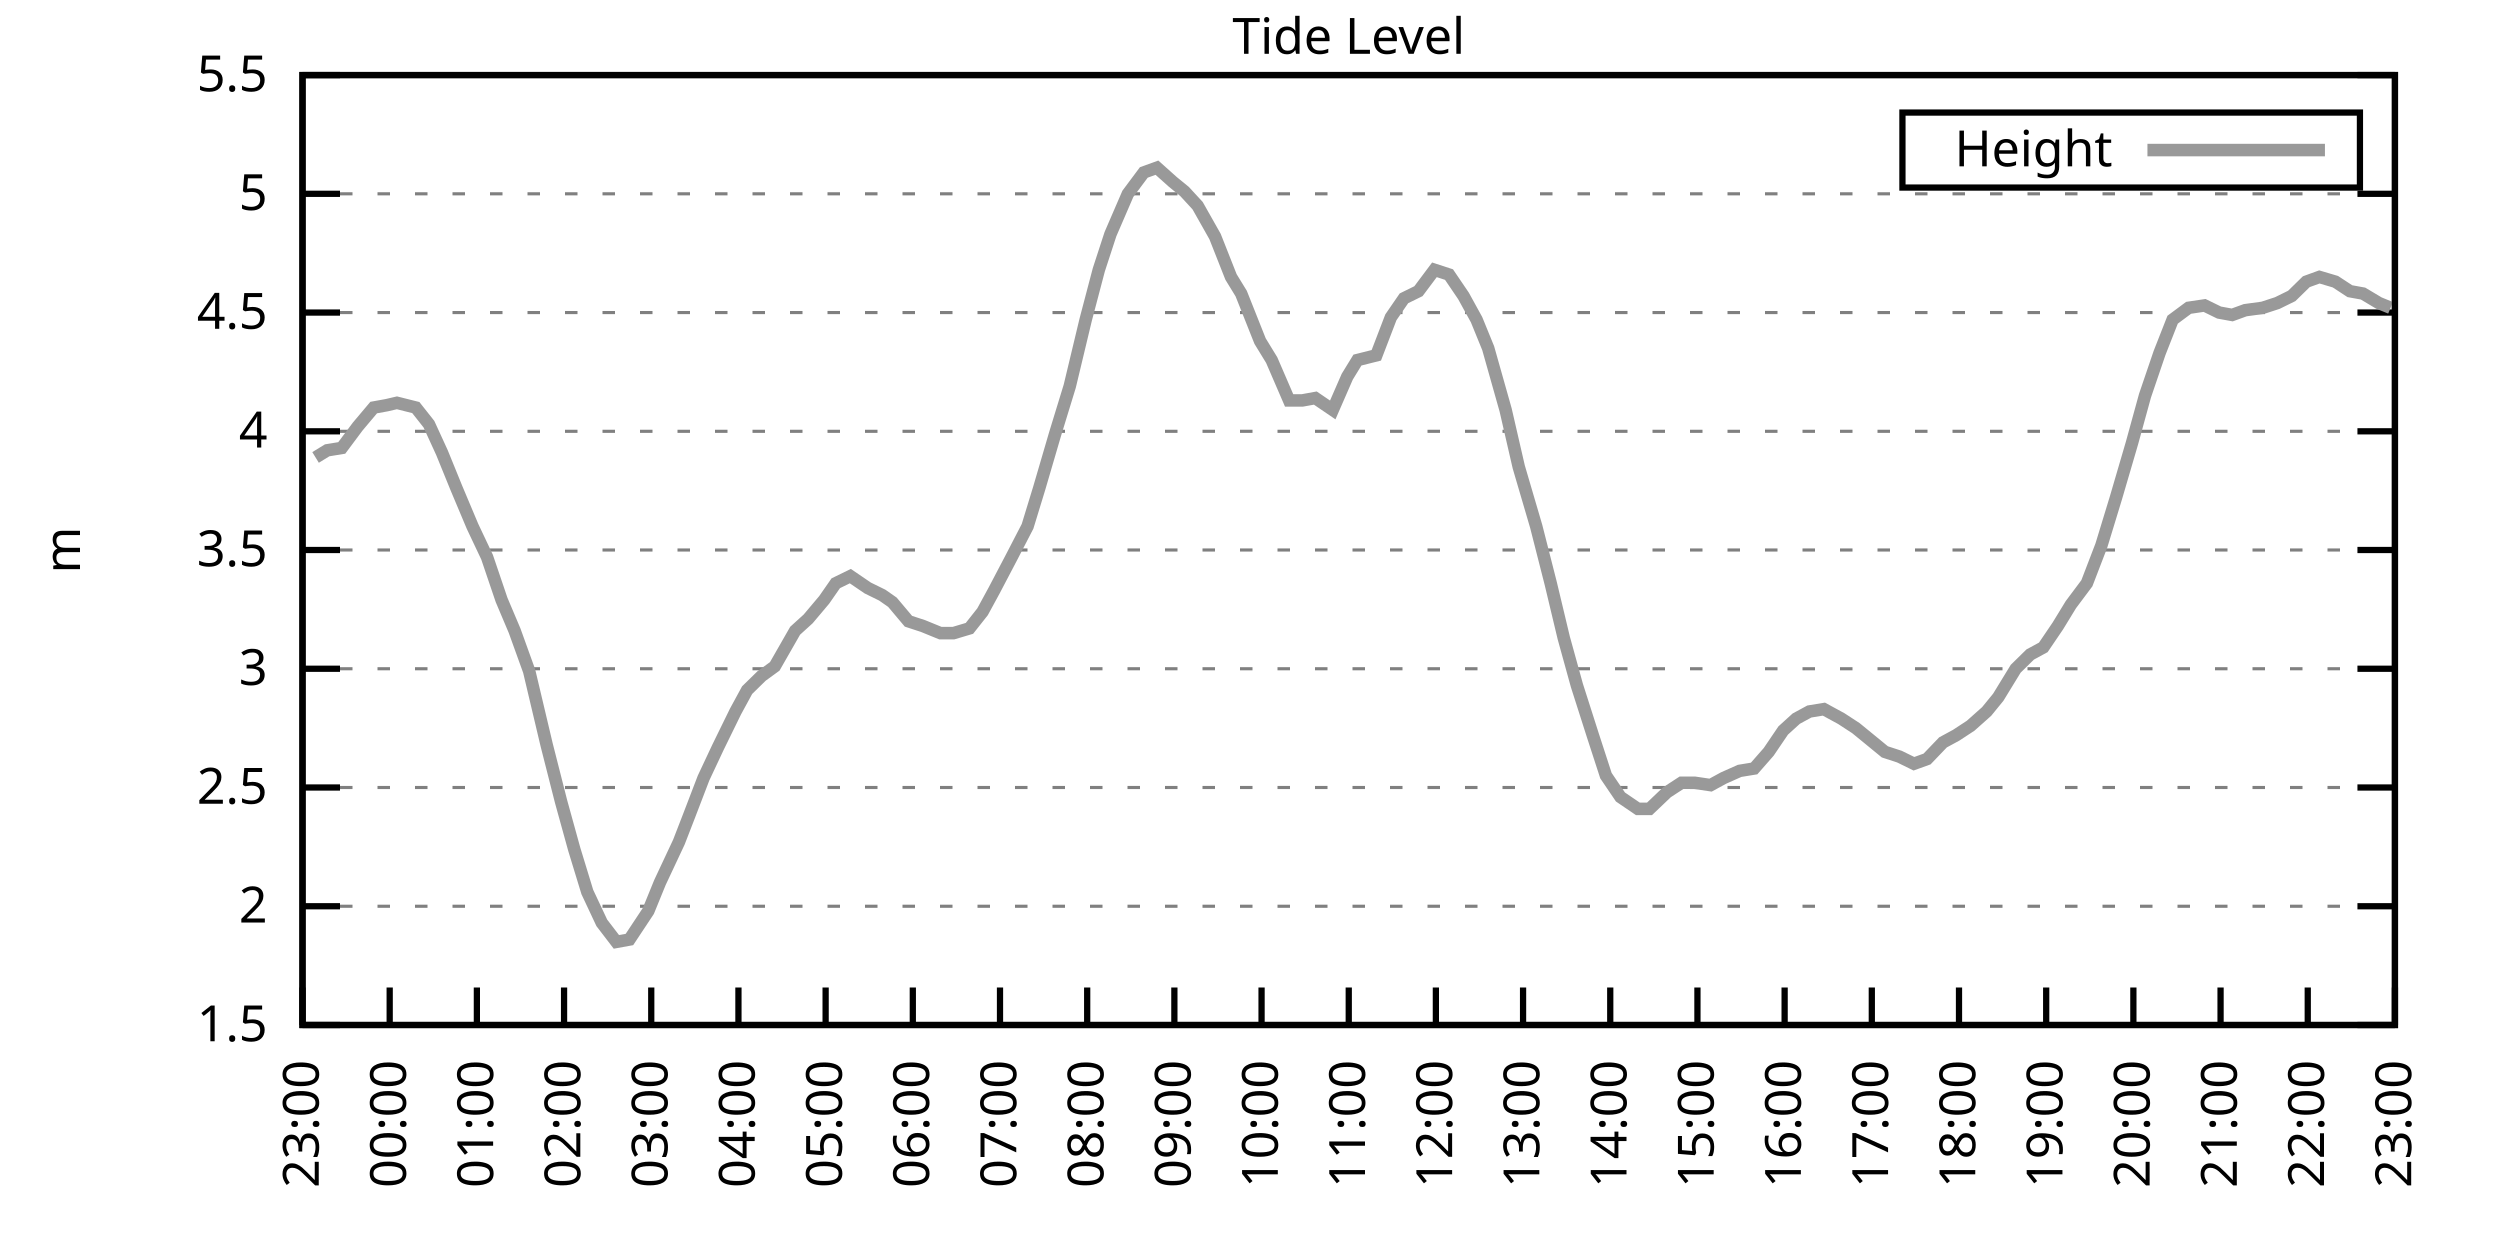
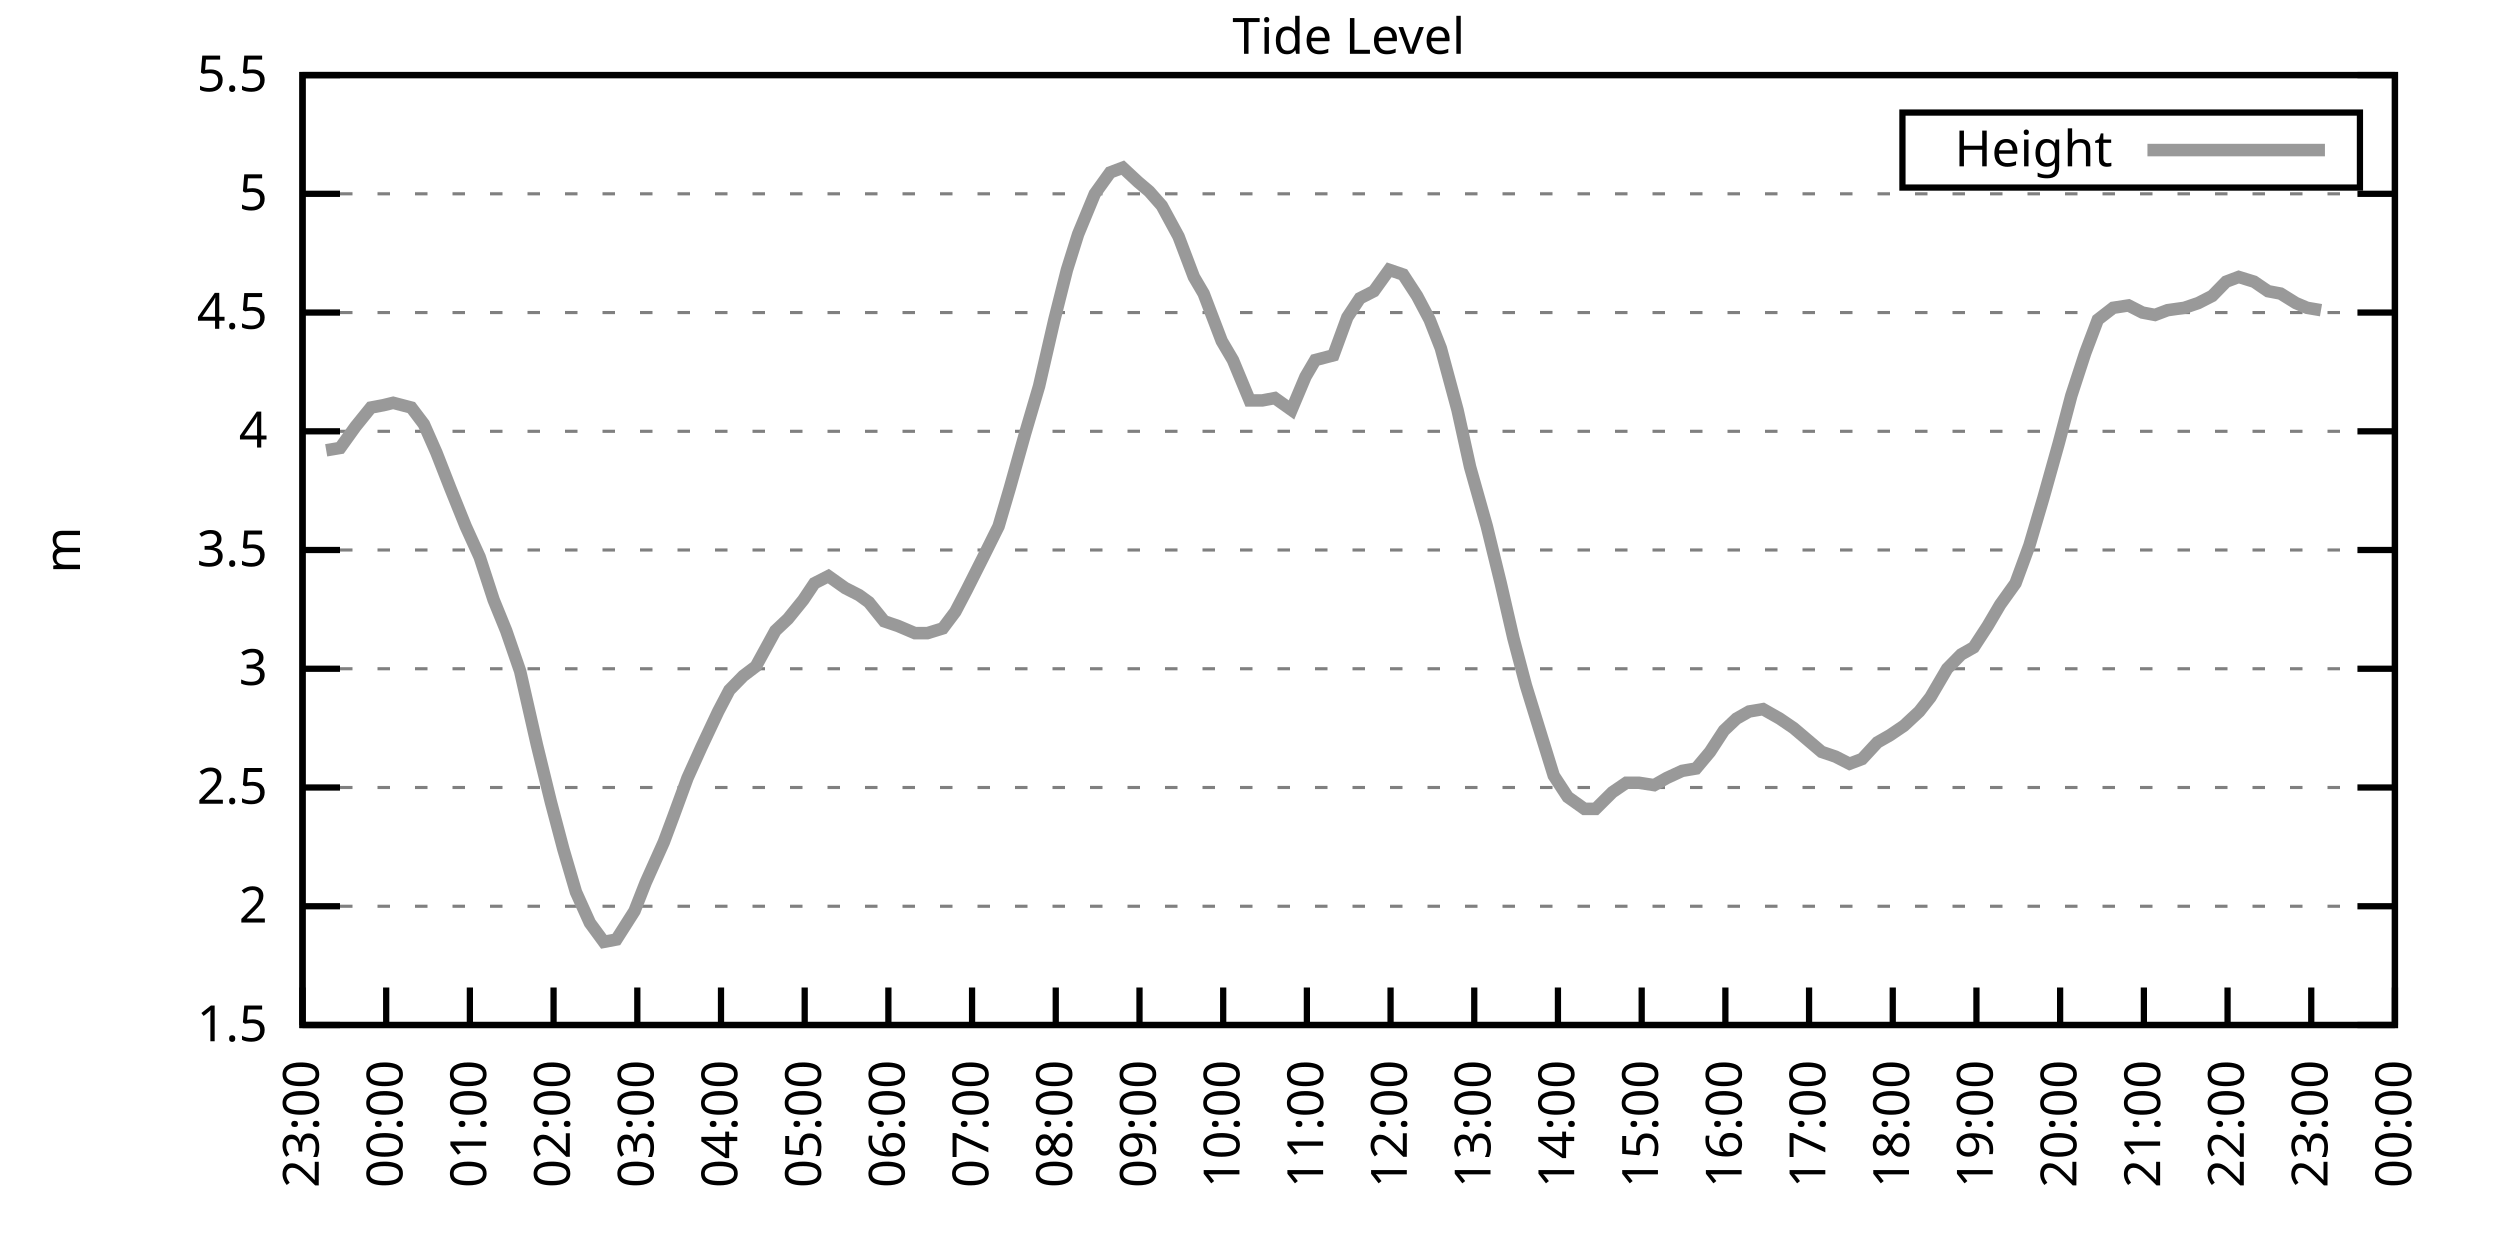
<svg xmlns="http://www.w3.org/2000/svg" xmlns:xlink="http://www.w3.org/1999/xlink" width="400" height="200" viewBox="0 0 400 200">
  <g id="gnuplot_canvas">
    <rect x="0" y="0" width="400" height="200" fill="none" />
    <defs>
      <circle id="gpDot" r="0.5" stroke-width="0.5" stroke="currentColor" />
      <path id="gpPt0" stroke-width="0.333" stroke="currentColor" d="M-1,0 h2 M0,-1 v2" />
      <path id="gpPt1" stroke-width="0.333" stroke="currentColor" d="M-1,-1 L1,1 M1,-1 L-1,1" />
      <path id="gpPt2" stroke-width="0.333" stroke="currentColor" d="M-1,0 L1,0 M0,-1 L0,1 M-1,-1 L1,1 M-1,1 L1,-1" />
      <rect id="gpPt3" stroke-width="0.333" stroke="currentColor" x="-1" y="-1" width="2" height="2" />
      <rect id="gpPt4" stroke-width="0.333" stroke="currentColor" fill="currentColor" x="-1" y="-1" width="2" height="2" />
      <circle id="gpPt5" stroke-width="0.333" stroke="currentColor" cx="0" cy="0" r="1" />
      <use xlink:href="#gpPt5" id="gpPt6" fill="currentColor" stroke="none" />
      <path id="gpPt7" stroke-width="0.333" stroke="currentColor" d="M0,-1.33 L-1.33,0.67 L1.33,0.67 z" />
      <use xlink:href="#gpPt7" id="gpPt8" fill="currentColor" stroke="none" />
      <use xlink:href="#gpPt7" id="gpPt9" stroke="currentColor" transform="rotate(180)" />
      <use xlink:href="#gpPt9" id="gpPt10" fill="currentColor" stroke="none" />
      <use xlink:href="#gpPt3" id="gpPt11" stroke="currentColor" transform="rotate(45)" />
      <use xlink:href="#gpPt11" id="gpPt12" fill="currentColor" stroke="none" />
      <path id="gpPt13" stroke-width="0.333" stroke="currentColor" d="M0,1.330 L1.265,0.411 L0.782,-1.067 L-0.782,-1.076 L-1.265,0.411 z" />
      <use xlink:href="#gpPt13" id="gpPt14" fill="currentColor" stroke="none" />
      <filter id="textbox" filterUnits="objectBoundingBox" x="0" y="0" height="1" width="1">
        <feFlood flood-color="white" flood-opacity="1" result="bgnd" />
        <feComposite in="SourceGraphic" in2="bgnd" operator="atop" />
      </filter>
      <filter id="greybox" filterUnits="objectBoundingBox" x="0" y="0" height="1" width="1">
        <feFlood flood-color="lightgrey" flood-opacity="1" result="grey" />
        <feComposite in="SourceGraphic" in2="grey" operator="atop" />
      </filter>
    </defs>
    <g fill="none" color="white" stroke="currentColor" stroke-width="1.00" stroke-linecap="butt" stroke-linejoin="miter">
</g>
    <g fill="none" color="black" stroke="currentColor" stroke-width="1.00" stroke-linecap="butt" stroke-linejoin="miter">
      <g stroke="none" shape-rendering="crispEdges">
        <polygon fill="rgb(255, 255, 255)" points="48.40,164.00 383.18,164.00 383.18,12.02 48.40,12.02 " />
      </g>
    </g>
    <g fill="none" color="black" stroke="currentColor" stroke-width="1.00" stroke-linecap="butt" stroke-linejoin="miter">
</g>
    <g fill="none" color="black" stroke="black" stroke-width="0.50" stroke-linecap="butt" stroke-linejoin="miter">
</g>
    <g fill="none" color="gray" stroke="currentColor" stroke-width="0.50" stroke-linecap="butt" stroke-linejoin="miter">
      <path stroke="gray" stroke-dasharray="2,4" class="gridline" d="M48.40,164.00 L383.19,164.00  " />
    </g>
    <g fill="none" color="gray" stroke="gray" stroke-width="1.00" stroke-linecap="butt" stroke-linejoin="miter">
</g>
    <g fill="none" color="black" stroke="currentColor" stroke-width="1.00" stroke-linecap="butt" stroke-linejoin="miter">
      <path stroke="black" d="M48.40,164.00 L54.40,164.00 M383.19,164.00 L377.19,164.00  " />
      <g transform="translate(42.80,166.60)" stroke="none" fill="black" font-family="Sans" font-size="8.00" text-anchor="end">
        <text>
          <tspan font-family="Sans"> 1.5</tspan>
        </text>
      </g>
    </g>
    <g fill="none" color="black" stroke="currentColor" stroke-width="1.00" stroke-linecap="butt" stroke-linejoin="miter">
</g>
    <g fill="none" color="black" stroke="black" stroke-width="0.50" stroke-linecap="butt" stroke-linejoin="miter">
</g>
    <g fill="none" color="gray" stroke="currentColor" stroke-width="0.50" stroke-linecap="butt" stroke-linejoin="miter">
      <path stroke="gray" stroke-dasharray="2,4" class="gridline" d="M48.40,145.00 L383.19,145.00  " />
    </g>
    <g fill="none" color="gray" stroke="gray" stroke-width="1.00" stroke-linecap="butt" stroke-linejoin="miter">
</g>
    <g fill="none" color="black" stroke="currentColor" stroke-width="1.00" stroke-linecap="butt" stroke-linejoin="miter">
      <path stroke="black" d="M48.40,145.00 L54.40,145.00 M383.19,145.00 L377.19,145.00  " />
      <g transform="translate(42.80,147.60)" stroke="none" fill="black" font-family="Sans" font-size="8.00" text-anchor="end">
        <text>
          <tspan font-family="Sans"> 2</tspan>
        </text>
      </g>
    </g>
    <g fill="none" color="black" stroke="currentColor" stroke-width="1.00" stroke-linecap="butt" stroke-linejoin="miter">
</g>
    <g fill="none" color="black" stroke="black" stroke-width="0.50" stroke-linecap="butt" stroke-linejoin="miter">
</g>
    <g fill="none" color="gray" stroke="currentColor" stroke-width="0.50" stroke-linecap="butt" stroke-linejoin="miter">
      <path stroke="gray" stroke-dasharray="2,4" class="gridline" d="M48.40,126.00 L383.19,126.00  " />
    </g>
    <g fill="none" color="gray" stroke="gray" stroke-width="1.00" stroke-linecap="butt" stroke-linejoin="miter">
</g>
    <g fill="none" color="black" stroke="currentColor" stroke-width="1.00" stroke-linecap="butt" stroke-linejoin="miter">
      <path stroke="black" d="M48.40,126.00 L54.40,126.00 M383.19,126.00 L377.19,126.00  " />
      <g transform="translate(42.80,128.60)" stroke="none" fill="black" font-family="Sans" font-size="8.00" text-anchor="end">
        <text>
          <tspan font-family="Sans"> 2.5</tspan>
        </text>
      </g>
    </g>
    <g fill="none" color="black" stroke="currentColor" stroke-width="1.00" stroke-linecap="butt" stroke-linejoin="miter">
</g>
    <g fill="none" color="black" stroke="black" stroke-width="0.50" stroke-linecap="butt" stroke-linejoin="miter">
</g>
    <g fill="none" color="gray" stroke="currentColor" stroke-width="0.50" stroke-linecap="butt" stroke-linejoin="miter">
      <path stroke="gray" stroke-dasharray="2,4" class="gridline" d="M48.40,107.00 L383.19,107.00  " />
    </g>
    <g fill="none" color="gray" stroke="gray" stroke-width="1.00" stroke-linecap="butt" stroke-linejoin="miter">
</g>
    <g fill="none" color="black" stroke="currentColor" stroke-width="1.00" stroke-linecap="butt" stroke-linejoin="miter">
      <path stroke="black" d="M48.40,107.00 L54.40,107.00 M383.19,107.00 L377.19,107.00  " />
      <g transform="translate(42.80,109.60)" stroke="none" fill="black" font-family="Sans" font-size="8.00" text-anchor="end">
        <text>
          <tspan font-family="Sans"> 3</tspan>
        </text>
      </g>
    </g>
    <g fill="none" color="black" stroke="currentColor" stroke-width="1.00" stroke-linecap="butt" stroke-linejoin="miter">
</g>
    <g fill="none" color="black" stroke="black" stroke-width="0.50" stroke-linecap="butt" stroke-linejoin="miter">
</g>
    <g fill="none" color="gray" stroke="currentColor" stroke-width="0.50" stroke-linecap="butt" stroke-linejoin="miter">
      <path stroke="gray" stroke-dasharray="2,4" class="gridline" d="M48.40,88.00 L383.19,88.00  " />
    </g>
    <g fill="none" color="gray" stroke="gray" stroke-width="1.00" stroke-linecap="butt" stroke-linejoin="miter">
</g>
    <g fill="none" color="black" stroke="currentColor" stroke-width="1.00" stroke-linecap="butt" stroke-linejoin="miter">
      <path stroke="black" d="M48.40,88.00 L54.40,88.00 M383.19,88.00 L377.19,88.00  " />
      <g transform="translate(42.80,90.60)" stroke="none" fill="black" font-family="Sans" font-size="8.00" text-anchor="end">
        <text>
          <tspan font-family="Sans"> 3.5</tspan>
        </text>
      </g>
    </g>
    <g fill="none" color="black" stroke="currentColor" stroke-width="1.00" stroke-linecap="butt" stroke-linejoin="miter">
</g>
    <g fill="none" color="black" stroke="black" stroke-width="0.50" stroke-linecap="butt" stroke-linejoin="miter">
</g>
    <g fill="none" color="gray" stroke="currentColor" stroke-width="0.50" stroke-linecap="butt" stroke-linejoin="miter">
      <path stroke="gray" stroke-dasharray="2,4" class="gridline" d="M48.40,69.01 L383.19,69.01  " />
    </g>
    <g fill="none" color="gray" stroke="gray" stroke-width="1.00" stroke-linecap="butt" stroke-linejoin="miter">
</g>
    <g fill="none" color="black" stroke="currentColor" stroke-width="1.00" stroke-linecap="butt" stroke-linejoin="miter">
      <path stroke="black" d="M48.40,69.01 L54.40,69.01 M383.19,69.01 L377.19,69.01  " />
      <g transform="translate(42.80,71.61)" stroke="none" fill="black" font-family="Sans" font-size="8.00" text-anchor="end">
        <text>
          <tspan font-family="Sans"> 4</tspan>
        </text>
      </g>
    </g>
    <g fill="none" color="black" stroke="currentColor" stroke-width="1.00" stroke-linecap="butt" stroke-linejoin="miter">
</g>
    <g fill="none" color="black" stroke="black" stroke-width="0.50" stroke-linecap="butt" stroke-linejoin="miter">
</g>
    <g fill="none" color="gray" stroke="currentColor" stroke-width="0.50" stroke-linecap="butt" stroke-linejoin="miter">
      <path stroke="gray" stroke-dasharray="2,4" class="gridline" d="M48.40,50.01 L383.19,50.01  " />
    </g>
    <g fill="none" color="gray" stroke="gray" stroke-width="1.00" stroke-linecap="butt" stroke-linejoin="miter">
</g>
    <g fill="none" color="black" stroke="currentColor" stroke-width="1.00" stroke-linecap="butt" stroke-linejoin="miter">
      <path stroke="black" d="M48.40,50.01 L54.40,50.01 M383.19,50.01 L377.19,50.01  " />
      <g transform="translate(42.80,52.61)" stroke="none" fill="black" font-family="Sans" font-size="8.00" text-anchor="end">
        <text>
          <tspan font-family="Sans"> 4.5</tspan>
        </text>
      </g>
    </g>
    <g fill="none" color="black" stroke="currentColor" stroke-width="1.00" stroke-linecap="butt" stroke-linejoin="miter">
</g>
    <g fill="none" color="black" stroke="black" stroke-width="0.50" stroke-linecap="butt" stroke-linejoin="miter">
</g>
    <g fill="none" color="gray" stroke="currentColor" stroke-width="0.50" stroke-linecap="butt" stroke-linejoin="miter">
      <path stroke="gray" stroke-dasharray="2,4" class="gridline" d="M48.40,31.01 L383.19,31.01  " />
    </g>
    <g fill="none" color="gray" stroke="gray" stroke-width="1.00" stroke-linecap="butt" stroke-linejoin="miter">
</g>
    <g fill="none" color="black" stroke="currentColor" stroke-width="1.00" stroke-linecap="butt" stroke-linejoin="miter">
      <path stroke="black" d="M48.40,31.01 L54.40,31.01 M383.19,31.01 L377.19,31.01  " />
      <g transform="translate(42.80,33.61)" stroke="none" fill="black" font-family="Sans" font-size="8.00" text-anchor="end">
        <text>
          <tspan font-family="Sans"> 5</tspan>
        </text>
      </g>
    </g>
    <g fill="none" color="black" stroke="currentColor" stroke-width="1.00" stroke-linecap="butt" stroke-linejoin="miter">
</g>
    <g fill="none" color="black" stroke="black" stroke-width="0.50" stroke-linecap="butt" stroke-linejoin="miter">
</g>
    <g fill="none" color="gray" stroke="currentColor" stroke-width="0.50" stroke-linecap="butt" stroke-linejoin="miter">
      <path stroke="gray" stroke-dasharray="2,4" class="gridline" d="M48.40,12.01 L383.19,12.01  " />
    </g>
    <g fill="none" color="gray" stroke="gray" stroke-width="1.00" stroke-linecap="butt" stroke-linejoin="miter">
</g>
    <g fill="none" color="black" stroke="currentColor" stroke-width="1.00" stroke-linecap="butt" stroke-linejoin="miter">
      <path stroke="black" d="M48.40,12.01 L54.40,12.01 M383.19,12.01 L377.19,12.01  " />
      <g transform="translate(42.80,14.61)" stroke="none" fill="black" font-family="Sans" font-size="8.00" text-anchor="end">
        <text>
          <tspan font-family="Sans"> 5.5</tspan>
        </text>
      </g>
    </g>
    <g fill="none" color="black" stroke="currentColor" stroke-width="1.00" stroke-linecap="butt" stroke-linejoin="miter">
      <path stroke="black" d="M48.40,164.00 L48.40,158.00  " />
      <g transform="translate(51.00,169.60) rotate(270.00)" stroke="none" fill="black" font-family="Sans" font-size="8.00" text-anchor="end">
        <text>
          <tspan font-family="Sans">23:00</tspan>
        </text>
      </g>
    </g>
    <g fill="none" color="black" stroke="currentColor" stroke-width="1.00" stroke-linecap="butt" stroke-linejoin="miter">
-       <path stroke="black" d="M62.35,164.00 L62.35,158.00  " />
-       <g transform="translate(64.95,169.60) rotate(270.00)" stroke="none" fill="black" font-family="Sans" font-size="8.00" text-anchor="end">
+       <path stroke="black" d="M61.79,164.00 L61.79,158.00  " />
+       <g transform="translate(64.39,169.60) rotate(270.00)" stroke="none" fill="black" font-family="Sans" font-size="8.00" text-anchor="end">
        <text>
          <tspan font-family="Sans">00:00</tspan>
        </text>
      </g>
    </g>
    <g fill="none" color="black" stroke="currentColor" stroke-width="1.00" stroke-linecap="butt" stroke-linejoin="miter">
-       <path stroke="black" d="M76.30,164.00 L76.30,158.00  " />
-       <g transform="translate(78.90,169.60) rotate(270.00)" stroke="none" fill="black" font-family="Sans" font-size="8.00" text-anchor="end">
+       <path stroke="black" d="M75.18,164.00 L75.18,158.00  " />
+       <g transform="translate(77.78,169.60) rotate(270.00)" stroke="none" fill="black" font-family="Sans" font-size="8.00" text-anchor="end">
        <text>
          <tspan font-family="Sans">01:00</tspan>
        </text>
      </g>
    </g>
    <g fill="none" color="black" stroke="currentColor" stroke-width="1.00" stroke-linecap="butt" stroke-linejoin="miter">
-       <path stroke="black" d="M90.25,164.00 L90.25,158.00  " />
-       <g transform="translate(92.85,169.60) rotate(270.00)" stroke="none" fill="black" font-family="Sans" font-size="8.00" text-anchor="end">
+       <path stroke="black" d="M88.57,164.00 L88.57,158.00  " />
+       <g transform="translate(91.17,169.60) rotate(270.00)" stroke="none" fill="black" font-family="Sans" font-size="8.00" text-anchor="end">
        <text>
          <tspan font-family="Sans">02:00</tspan>
        </text>
      </g>
    </g>
    <g fill="none" color="black" stroke="currentColor" stroke-width="1.00" stroke-linecap="butt" stroke-linejoin="miter">
-       <path stroke="black" d="M104.20,164.00 L104.20,158.00  " />
-       <g transform="translate(106.80,169.60) rotate(270.00)" stroke="none" fill="black" font-family="Sans" font-size="8.00" text-anchor="end">
+       <path stroke="black" d="M101.97,164.00 L101.97,158.00  " />
+       <g transform="translate(104.57,169.60) rotate(270.00)" stroke="none" fill="black" font-family="Sans" font-size="8.00" text-anchor="end">
        <text>
          <tspan font-family="Sans">03:00</tspan>
        </text>
      </g>
    </g>
    <g fill="none" color="black" stroke="currentColor" stroke-width="1.00" stroke-linecap="butt" stroke-linejoin="miter">
-       <path stroke="black" d="M118.15,164.00 L118.15,158.00  " />
-       <g transform="translate(120.75,169.60) rotate(270.00)" stroke="none" fill="black" font-family="Sans" font-size="8.00" text-anchor="end">
+       <path stroke="black" d="M115.36,164.00 L115.36,158.00  " />
+       <g transform="translate(117.96,169.60) rotate(270.00)" stroke="none" fill="black" font-family="Sans" font-size="8.00" text-anchor="end">
        <text>
          <tspan font-family="Sans">04:00</tspan>
        </text>
      </g>
    </g>
    <g fill="none" color="black" stroke="currentColor" stroke-width="1.00" stroke-linecap="butt" stroke-linejoin="miter">
-       <path stroke="black" d="M132.10,164.00 L132.10,158.00  " />
-       <g transform="translate(134.70,169.60) rotate(270.00)" stroke="none" fill="black" font-family="Sans" font-size="8.00" text-anchor="end">
+       <path stroke="black" d="M128.75,164.00 L128.75,158.00  " />
+       <g transform="translate(131.35,169.60) rotate(270.00)" stroke="none" fill="black" font-family="Sans" font-size="8.00" text-anchor="end">
        <text>
          <tspan font-family="Sans">05:00</tspan>
        </text>
      </g>
    </g>
    <g fill="none" color="black" stroke="currentColor" stroke-width="1.00" stroke-linecap="butt" stroke-linejoin="miter">
-       <path stroke="black" d="M146.05,164.00 L146.05,158.00  " />
-       <g transform="translate(148.65,169.60) rotate(270.00)" stroke="none" fill="black" font-family="Sans" font-size="8.00" text-anchor="end">
+       <path stroke="black" d="M142.14,164.00 L142.14,158.00  " />
+       <g transform="translate(144.74,169.60) rotate(270.00)" stroke="none" fill="black" font-family="Sans" font-size="8.00" text-anchor="end">
        <text>
          <tspan font-family="Sans">06:00</tspan>
        </text>
      </g>
    </g>
    <g fill="none" color="black" stroke="currentColor" stroke-width="1.00" stroke-linecap="butt" stroke-linejoin="miter">
-       <path stroke="black" d="M160.00,164.00 L160.00,158.00  " />
-       <g transform="translate(162.60,169.60) rotate(270.00)" stroke="none" fill="black" font-family="Sans" font-size="8.00" text-anchor="end">
+       <path stroke="black" d="M155.53,164.00 L155.53,158.00  " />
+       <g transform="translate(158.13,169.60) rotate(270.00)" stroke="none" fill="black" font-family="Sans" font-size="8.00" text-anchor="end">
        <text>
          <tspan font-family="Sans">07:00</tspan>
        </text>
      </g>
    </g>
    <g fill="none" color="black" stroke="currentColor" stroke-width="1.00" stroke-linecap="butt" stroke-linejoin="miter">
-       <path stroke="black" d="M173.95,164.00 L173.95,158.00  " />
-       <g transform="translate(176.55,169.60) rotate(270.00)" stroke="none" fill="black" font-family="Sans" font-size="8.00" text-anchor="end">
+       <path stroke="black" d="M168.92,164.00 L168.92,158.00  " />
+       <g transform="translate(171.52,169.60) rotate(270.00)" stroke="none" fill="black" font-family="Sans" font-size="8.00" text-anchor="end">
        <text>
          <tspan font-family="Sans">08:00</tspan>
        </text>
      </g>
    </g>
    <g fill="none" color="black" stroke="currentColor" stroke-width="1.00" stroke-linecap="butt" stroke-linejoin="miter">
-       <path stroke="black" d="M187.90,164.00 L187.90,158.00  " />
-       <g transform="translate(190.50,169.60) rotate(270.00)" stroke="none" fill="black" font-family="Sans" font-size="8.00" text-anchor="end">
+       <path stroke="black" d="M182.32,164.00 L182.32,158.00  " />
+       <g transform="translate(184.92,169.60) rotate(270.00)" stroke="none" fill="black" font-family="Sans" font-size="8.00" text-anchor="end">
        <text>
          <tspan font-family="Sans">09:00</tspan>
        </text>
      </g>
    </g>
    <g fill="none" color="black" stroke="currentColor" stroke-width="1.00" stroke-linecap="butt" stroke-linejoin="miter">
-       <path stroke="black" d="M201.85,164.00 L201.85,158.00  " />
-       <g transform="translate(204.45,169.60) rotate(270.00)" stroke="none" fill="black" font-family="Sans" font-size="8.00" text-anchor="end">
+       <path stroke="black" d="M195.71,164.00 L195.71,158.00  " />
+       <g transform="translate(198.31,169.60) rotate(270.00)" stroke="none" fill="black" font-family="Sans" font-size="8.00" text-anchor="end">
        <text>
          <tspan font-family="Sans">10:00</tspan>
        </text>
      </g>
    </g>
    <g fill="none" color="black" stroke="currentColor" stroke-width="1.00" stroke-linecap="butt" stroke-linejoin="miter">
-       <path stroke="black" d="M215.80,164.00 L215.80,158.00  " />
-       <g transform="translate(218.40,169.60) rotate(270.00)" stroke="none" fill="black" font-family="Sans" font-size="8.00" text-anchor="end">
+       <path stroke="black" d="M209.10,164.00 L209.10,158.00  " />
+       <g transform="translate(211.70,169.60) rotate(270.00)" stroke="none" fill="black" font-family="Sans" font-size="8.00" text-anchor="end">
        <text>
          <tspan font-family="Sans">11:00</tspan>
        </text>
      </g>
    </g>
    <g fill="none" color="black" stroke="currentColor" stroke-width="1.00" stroke-linecap="butt" stroke-linejoin="miter">
-       <path stroke="black" d="M229.74,164.00 L229.74,158.00  " />
-       <g transform="translate(232.34,169.60) rotate(270.00)" stroke="none" fill="black" font-family="Sans" font-size="8.00" text-anchor="end">
+       <path stroke="black" d="M222.49,164.00 L222.49,158.00  " />
+       <g transform="translate(225.09,169.60) rotate(270.00)" stroke="none" fill="black" font-family="Sans" font-size="8.00" text-anchor="end">
        <text>
          <tspan font-family="Sans">12:00</tspan>
        </text>
      </g>
    </g>
    <g fill="none" color="black" stroke="currentColor" stroke-width="1.00" stroke-linecap="butt" stroke-linejoin="miter">
-       <path stroke="black" d="M243.69,164.00 L243.69,158.00  " />
-       <g transform="translate(246.29,169.60) rotate(270.00)" stroke="none" fill="black" font-family="Sans" font-size="8.00" text-anchor="end">
+       <path stroke="black" d="M235.88,164.00 L235.88,158.00  " />
+       <g transform="translate(238.48,169.60) rotate(270.00)" stroke="none" fill="black" font-family="Sans" font-size="8.00" text-anchor="end">
        <text>
          <tspan font-family="Sans">13:00</tspan>
        </text>
      </g>
    </g>
    <g fill="none" color="black" stroke="currentColor" stroke-width="1.00" stroke-linecap="butt" stroke-linejoin="miter">
-       <path stroke="black" d="M257.64,164.00 L257.64,158.00  " />
-       <g transform="translate(260.24,169.60) rotate(270.00)" stroke="none" fill="black" font-family="Sans" font-size="8.00" text-anchor="end">
+       <path stroke="black" d="M249.27,164.00 L249.27,158.00  " />
+       <g transform="translate(251.87,169.60) rotate(270.00)" stroke="none" fill="black" font-family="Sans" font-size="8.00" text-anchor="end">
        <text>
          <tspan font-family="Sans">14:00</tspan>
        </text>
      </g>
    </g>
    <g fill="none" color="black" stroke="currentColor" stroke-width="1.00" stroke-linecap="butt" stroke-linejoin="miter">
-       <path stroke="black" d="M271.59,164.00 L271.59,158.00  " />
-       <g transform="translate(274.19,169.60) rotate(270.00)" stroke="none" fill="black" font-family="Sans" font-size="8.00" text-anchor="end">
+       <path stroke="black" d="M262.67,164.00 L262.67,158.00  " />
+       <g transform="translate(265.27,169.60) rotate(270.00)" stroke="none" fill="black" font-family="Sans" font-size="8.00" text-anchor="end">
        <text>
          <tspan font-family="Sans">15:00</tspan>
        </text>
      </g>
    </g>
    <g fill="none" color="black" stroke="currentColor" stroke-width="1.00" stroke-linecap="butt" stroke-linejoin="miter">
-       <path stroke="black" d="M285.54,164.00 L285.54,158.00  " />
-       <g transform="translate(288.14,169.60) rotate(270.00)" stroke="none" fill="black" font-family="Sans" font-size="8.00" text-anchor="end">
+       <path stroke="black" d="M276.06,164.00 L276.06,158.00  " />
+       <g transform="translate(278.66,169.60) rotate(270.00)" stroke="none" fill="black" font-family="Sans" font-size="8.00" text-anchor="end">
        <text>
          <tspan font-family="Sans">16:00</tspan>
        </text>
      </g>
    </g>
    <g fill="none" color="black" stroke="currentColor" stroke-width="1.00" stroke-linecap="butt" stroke-linejoin="miter">
-       <path stroke="black" d="M299.49,164.00 L299.49,158.00  " />
-       <g transform="translate(302.09,169.60) rotate(270.00)" stroke="none" fill="black" font-family="Sans" font-size="8.00" text-anchor="end">
+       <path stroke="black" d="M289.45,164.00 L289.45,158.00  " />
+       <g transform="translate(292.05,169.60) rotate(270.00)" stroke="none" fill="black" font-family="Sans" font-size="8.00" text-anchor="end">
        <text>
          <tspan font-family="Sans">17:00</tspan>
        </text>
      </g>
    </g>
    <g fill="none" color="black" stroke="currentColor" stroke-width="1.00" stroke-linecap="butt" stroke-linejoin="miter">
-       <path stroke="black" d="M313.44,164.00 L313.44,158.00  " />
-       <g transform="translate(316.04,169.60) rotate(270.00)" stroke="none" fill="black" font-family="Sans" font-size="8.00" text-anchor="end">
+       <path stroke="black" d="M302.84,164.00 L302.84,158.00  " />
+       <g transform="translate(305.44,169.60) rotate(270.00)" stroke="none" fill="black" font-family="Sans" font-size="8.00" text-anchor="end">
        <text>
          <tspan font-family="Sans">18:00</tspan>
        </text>
      </g>
    </g>
    <g fill="none" color="black" stroke="currentColor" stroke-width="1.00" stroke-linecap="butt" stroke-linejoin="miter">
-       <path stroke="black" d="M327.39,164.00 L327.39,158.00  " />
-       <g transform="translate(329.99,169.60) rotate(270.00)" stroke="none" fill="black" font-family="Sans" font-size="8.00" text-anchor="end">
+       <path stroke="black" d="M316.23,164.00 L316.23,158.00  " />
+       <g transform="translate(318.83,169.60) rotate(270.00)" stroke="none" fill="black" font-family="Sans" font-size="8.00" text-anchor="end">
        <text>
          <tspan font-family="Sans">19:00</tspan>
        </text>
      </g>
    </g>
    <g fill="none" color="black" stroke="currentColor" stroke-width="1.00" stroke-linecap="butt" stroke-linejoin="miter">
-       <path stroke="black" d="M341.34,164.00 L341.34,158.00  " />
-       <g transform="translate(343.94,169.60) rotate(270.00)" stroke="none" fill="black" font-family="Sans" font-size="8.00" text-anchor="end">
+       <path stroke="black" d="M329.62,164.00 L329.62,158.00  " />
+       <g transform="translate(332.22,169.60) rotate(270.00)" stroke="none" fill="black" font-family="Sans" font-size="8.00" text-anchor="end">
        <text>
          <tspan font-family="Sans">20:00</tspan>
        </text>
      </g>
    </g>
    <g fill="none" color="black" stroke="currentColor" stroke-width="1.00" stroke-linecap="butt" stroke-linejoin="miter">
-       <path stroke="black" d="M355.29,164.00 L355.29,158.00  " />
-       <g transform="translate(357.89,169.60) rotate(270.00)" stroke="none" fill="black" font-family="Sans" font-size="8.00" text-anchor="end">
+       <path stroke="black" d="M343.02,164.00 L343.02,158.00  " />
+       <g transform="translate(345.62,169.60) rotate(270.00)" stroke="none" fill="black" font-family="Sans" font-size="8.00" text-anchor="end">
        <text>
          <tspan font-family="Sans">21:00</tspan>
        </text>
      </g>
    </g>
    <g fill="none" color="black" stroke="currentColor" stroke-width="1.00" stroke-linecap="butt" stroke-linejoin="miter">
-       <path stroke="black" d="M369.24,164.00 L369.24,158.00  " />
-       <g transform="translate(371.84,169.60) rotate(270.00)" stroke="none" fill="black" font-family="Sans" font-size="8.00" text-anchor="end">
+       <path stroke="black" d="M356.41,164.00 L356.41,158.00  " />
+       <g transform="translate(359.01,169.60) rotate(270.00)" stroke="none" fill="black" font-family="Sans" font-size="8.00" text-anchor="end">
        <text>
          <tspan font-family="Sans">22:00</tspan>
+         </text>
+       </g>
+     </g>
+     <g fill="none" color="black" stroke="currentColor" stroke-width="1.00" stroke-linecap="butt" stroke-linejoin="miter">
+       <path stroke="black" d="M369.80,164.00 L369.80,158.00  " />
+       <g transform="translate(372.40,169.60) rotate(270.00)" stroke="none" fill="black" font-family="Sans" font-size="8.00" text-anchor="end">
+         <text>
+           <tspan font-family="Sans">23:00</tspan>
        </text>
      </g>
    </g>
    <g fill="none" color="black" stroke="currentColor" stroke-width="1.00" stroke-linecap="butt" stroke-linejoin="miter">
      <path stroke="black" d="M383.19,164.00 L383.19,158.00  " />
      <g transform="translate(385.79,169.60) rotate(270.00)" stroke="none" fill="black" font-family="Sans" font-size="8.00" text-anchor="end">
        <text>
-           <tspan font-family="Sans">23:00</tspan>
+           <tspan font-family="Sans">00:00</tspan>
        </text>
      </g>
    </g>
    <g fill="none" color="black" stroke="currentColor" stroke-width="1.00" stroke-linecap="butt" stroke-linejoin="miter">
</g>
    <g fill="none" color="black" stroke="currentColor" stroke-width="1.00" stroke-linecap="butt" stroke-linejoin="miter">
      <path stroke="black" d="M48.40,12.01 L48.40,164.00 L383.19,164.00 L383.19,12.01 L48.40,12.01 Z  " />
    </g>
    <g fill="none" color="black" stroke="currentColor" stroke-width="1.00" stroke-linecap="butt" stroke-linejoin="miter">
</g>
    <g fill="none" color="black" stroke="currentColor" stroke-width="1.00" stroke-linecap="butt" stroke-linejoin="miter">
      <path stroke="black" d="M304.39,30.01 L304.39,18.01 L377.59,18.01 L377.59,30.01 L304.39,30.01 Z  " />
    </g>
    <g id="Tide_level_plot_1">
      <g fill="none" color="white" stroke="black" stroke-width="2.00" stroke-linecap="butt" stroke-linejoin="miter">
</g>
      <g fill="none" color="black" stroke="currentColor" stroke-width="2.00" stroke-linecap="butt" stroke-linejoin="miter">
        <g transform="translate(337.99,26.61)" stroke="none" fill="black" font-family="Sans" font-size="8.00" text-anchor="end">
          <text>
            <tspan font-family="Sans">Height</tspan>
          </text>
        </g>
      </g>
      <g fill="none" color="black" stroke="currentColor" stroke-width="2.00" stroke-linecap="butt" stroke-linejoin="miter">
-         <path stroke="rgb(153, 153, 153)" d="M343.59,24.01 L371.99,24.01 M50.49,73.19 L52.35,72.05 L54.68,71.67 L57.23,68.25 L59.79,65.21 L61.88,64.83   L63.51,64.45 L66.53,65.21 L68.63,67.87 L70.72,72.43 L73.04,78.13 L75.60,84.21 L77.93,89.14 L80.25,95.98   L82.34,100.92 L84.67,107.38 L87.46,119.16 L89.78,128.28 L91.88,135.88 L93.97,142.72 L96.29,147.66 L98.62,150.70   L100.71,150.32 L103.73,145.76 L105.59,141.20 L108.62,134.74 L110.24,130.56 L112.57,124.48 L114.89,119.54 L117.68,113.84   L119.54,110.42 L121.87,108.14 L123.96,106.62 L127.22,100.92 L129.31,99.02 L131.87,95.98 L133.72,93.32 L136.05,92.18   L138.84,94.08 L141.16,95.22 L142.79,96.36 L145.35,99.40 L147.67,100.16 L150.46,101.30 L152.56,101.30 L155.11,100.54   L157.21,97.88 L159.07,94.46 L161.86,89.14 L164.41,84.21 L166.27,78.13 L168.83,69.39 L171.16,61.79 L173.71,51.15   L175.81,43.17 L177.67,37.47 L180.46,31.01 L183.01,27.59 L185.11,26.83 L187.66,29.11 L189.52,30.63 L191.62,32.91   L194.41,37.85 L196.96,44.31 L198.59,46.97 L201.61,54.57 L203.47,57.61 L206.26,64.07 L208.36,64.07 L210.45,63.69   L213.24,65.59 L215.56,60.27 L217.19,57.61 L220.21,56.85 L222.54,50.77 L224.63,47.73 L226.95,46.59 L229.51,43.17   L231.84,43.93 L234.16,47.35 L236.25,51.15 L238.11,55.71 L240.90,65.59 L243.00,74.71 L245.79,84.21 L248.11,93.32   L250.20,102.06 L252.30,109.66 L254.85,117.64 L256.95,124.10 L259.27,127.52 L262.06,129.42 L263.92,129.42 L266.71,126.76   L269.04,125.24 L271.13,125.24 L273.69,125.62 L275.78,124.48 L278.34,123.34 L280.66,122.96 L282.99,120.30 L285.31,116.88   L287.40,114.98 L289.50,113.84 L291.82,113.46 L294.61,114.98 L296.94,116.50 L298.80,118.02 L301.58,120.30 L303.91,121.06   L306.23,122.20 L308.33,121.44 L310.88,118.78 L312.98,117.64 L315.30,116.12 L317.86,113.84 L319.72,111.56 L322.51,107.00   L324.83,104.72 L326.93,103.58 L329.25,100.16 L331.34,96.74 L333.90,93.32 L336.23,87.25 L338.55,79.65 L341.11,70.91   L343.20,63.31 L345.53,56.47 L347.62,51.15 L350.18,49.25 L352.73,48.87 L355.06,50.01 L357.15,50.39 L359.24,49.63   L362.03,49.25 L364.36,48.49 L366.68,47.35 L369.01,45.07 L371.10,44.31 L373.66,45.07 L375.98,46.59 L378.08,46.97   L380.63,48.49 L382.49,49.25  " />
+         <path stroke="rgb(153, 153, 153)" d="M343.59,24.01 L371.99,24.01 M52.19,72.05 L54.43,71.67 L56.88,68.25 L59.34,65.21 L61.35,64.83 L62.91,64.45   L65.81,65.21 L67.82,67.87 L69.83,72.43 L72.06,78.13 L74.51,84.21 L76.75,89.14 L78.98,95.98 L80.99,100.92   L83.22,107.38 L85.90,119.16 L88.13,128.28 L90.14,135.88 L92.15,142.72 L94.38,147.66 L96.61,150.70 L98.62,150.32   L101.52,145.76 L103.31,141.20 L106.21,134.74 L107.77,130.56 L110.00,124.48 L112.23,119.54 L114.91,113.84 L116.70,110.42   L118.93,108.14 L120.94,106.62 L124.06,100.92 L126.07,99.02 L128.53,95.98 L130.31,93.32 L132.54,92.18 L135.22,94.08   L137.45,95.22 L139.02,96.36 L141.47,99.40 L143.70,100.16 L146.38,101.30 L148.39,101.30 L150.85,100.54 L152.85,97.88   L154.64,94.46 L157.32,89.14 L159.77,84.21 L161.56,78.13 L164.01,69.39 L166.25,61.79 L168.70,51.15 L170.71,43.17   L172.50,37.47 L175.17,31.01 L177.63,27.59 L179.64,26.83 L182.09,29.11 L183.88,30.63 L185.89,32.91 L188.57,37.85   L191.02,44.31 L192.58,46.97 L195.48,54.57 L197.27,57.61 L199.95,64.07 L201.96,64.07 L203.97,63.69 L206.64,65.59   L208.88,60.27 L210.44,57.61 L213.34,56.85 L215.57,50.77 L217.58,47.73 L219.81,46.59 L222.27,43.17 L224.50,43.93   L226.73,47.35 L228.74,51.15 L230.53,55.71 L233.20,65.59 L235.21,74.71 L237.89,84.21 L240.12,93.32 L242.13,102.06   L244.14,109.66 L246.60,117.64 L248.60,124.10 L250.84,127.52 L253.51,129.42 L255.30,129.42 L257.98,126.76 L260.21,125.24   L262.22,125.24 L264.67,125.62 L266.68,124.48 L269.14,123.34 L271.37,122.96 L273.60,120.30 L275.83,116.88 L277.84,114.98   L279.85,113.84 L282.08,113.46 L284.76,114.98 L286.99,116.50 L288.78,118.02 L291.46,120.30 L293.69,121.06 L295.92,122.20   L297.93,121.44 L300.39,118.78 L302.39,117.64 L304.63,116.12 L307.08,113.84 L308.87,111.56 L311.54,107.00 L313.78,104.72   L315.79,103.58 L318.02,100.16 L320.03,96.74 L322.48,93.32 L324.71,87.25 L326.95,79.65 L329.40,70.91 L331.41,63.31   L333.64,56.47 L335.65,51.15 L338.10,49.25 L340.56,48.87 L342.79,50.01 L344.80,50.39 L346.81,49.63 L349.49,49.25   L351.72,48.49 L353.95,47.35 L356.18,45.07 L358.19,44.31 L360.65,45.07 L362.88,46.59 L364.89,46.97 L367.34,48.49   L369.13,49.25 L371.36,49.63  " />
      </g>
    </g>
    <g fill="none" color="black" stroke="currentColor" stroke-width="2.00" stroke-linecap="butt" stroke-linejoin="miter">
</g>
    <g fill="none" color="black" stroke="black" stroke-width="1.00" stroke-linecap="butt" stroke-linejoin="miter">
</g>
    <g fill="none" color="black" stroke="currentColor" stroke-width="1.00" stroke-linecap="butt" stroke-linejoin="miter">
      <path stroke="black" d="M48.40,12.01 L48.40,164.00 L383.19,164.00 L383.19,12.01 L48.40,12.01 Z  " />
      <g transform="translate(12.80,88.01) rotate(270.00)" stroke="none" fill="black" font-family="Sans" font-size="8.00" text-anchor="middle">
        <text>
          <tspan font-family="Sans">m</tspan>
        </text>
      </g>
    </g>
    <g fill="none" color="black" stroke="currentColor" stroke-width="1.00" stroke-linecap="butt" stroke-linejoin="miter">
</g>
    <g fill="none" color="black" stroke="currentColor" stroke-width="1.00" stroke-linecap="butt" stroke-linejoin="miter">
      <g transform="translate(215.79,8.61)" stroke="none" fill="black" font-family="Sans" font-size="8.00" text-anchor="middle">
        <text>
          <tspan font-family="Sans">Tide Level</tspan>
        </text>
      </g>
    </g>
    <g fill="none" color="black" stroke="currentColor" stroke-width="1.00" stroke-linecap="butt" stroke-linejoin="miter">
</g>
  </g>
</svg>
